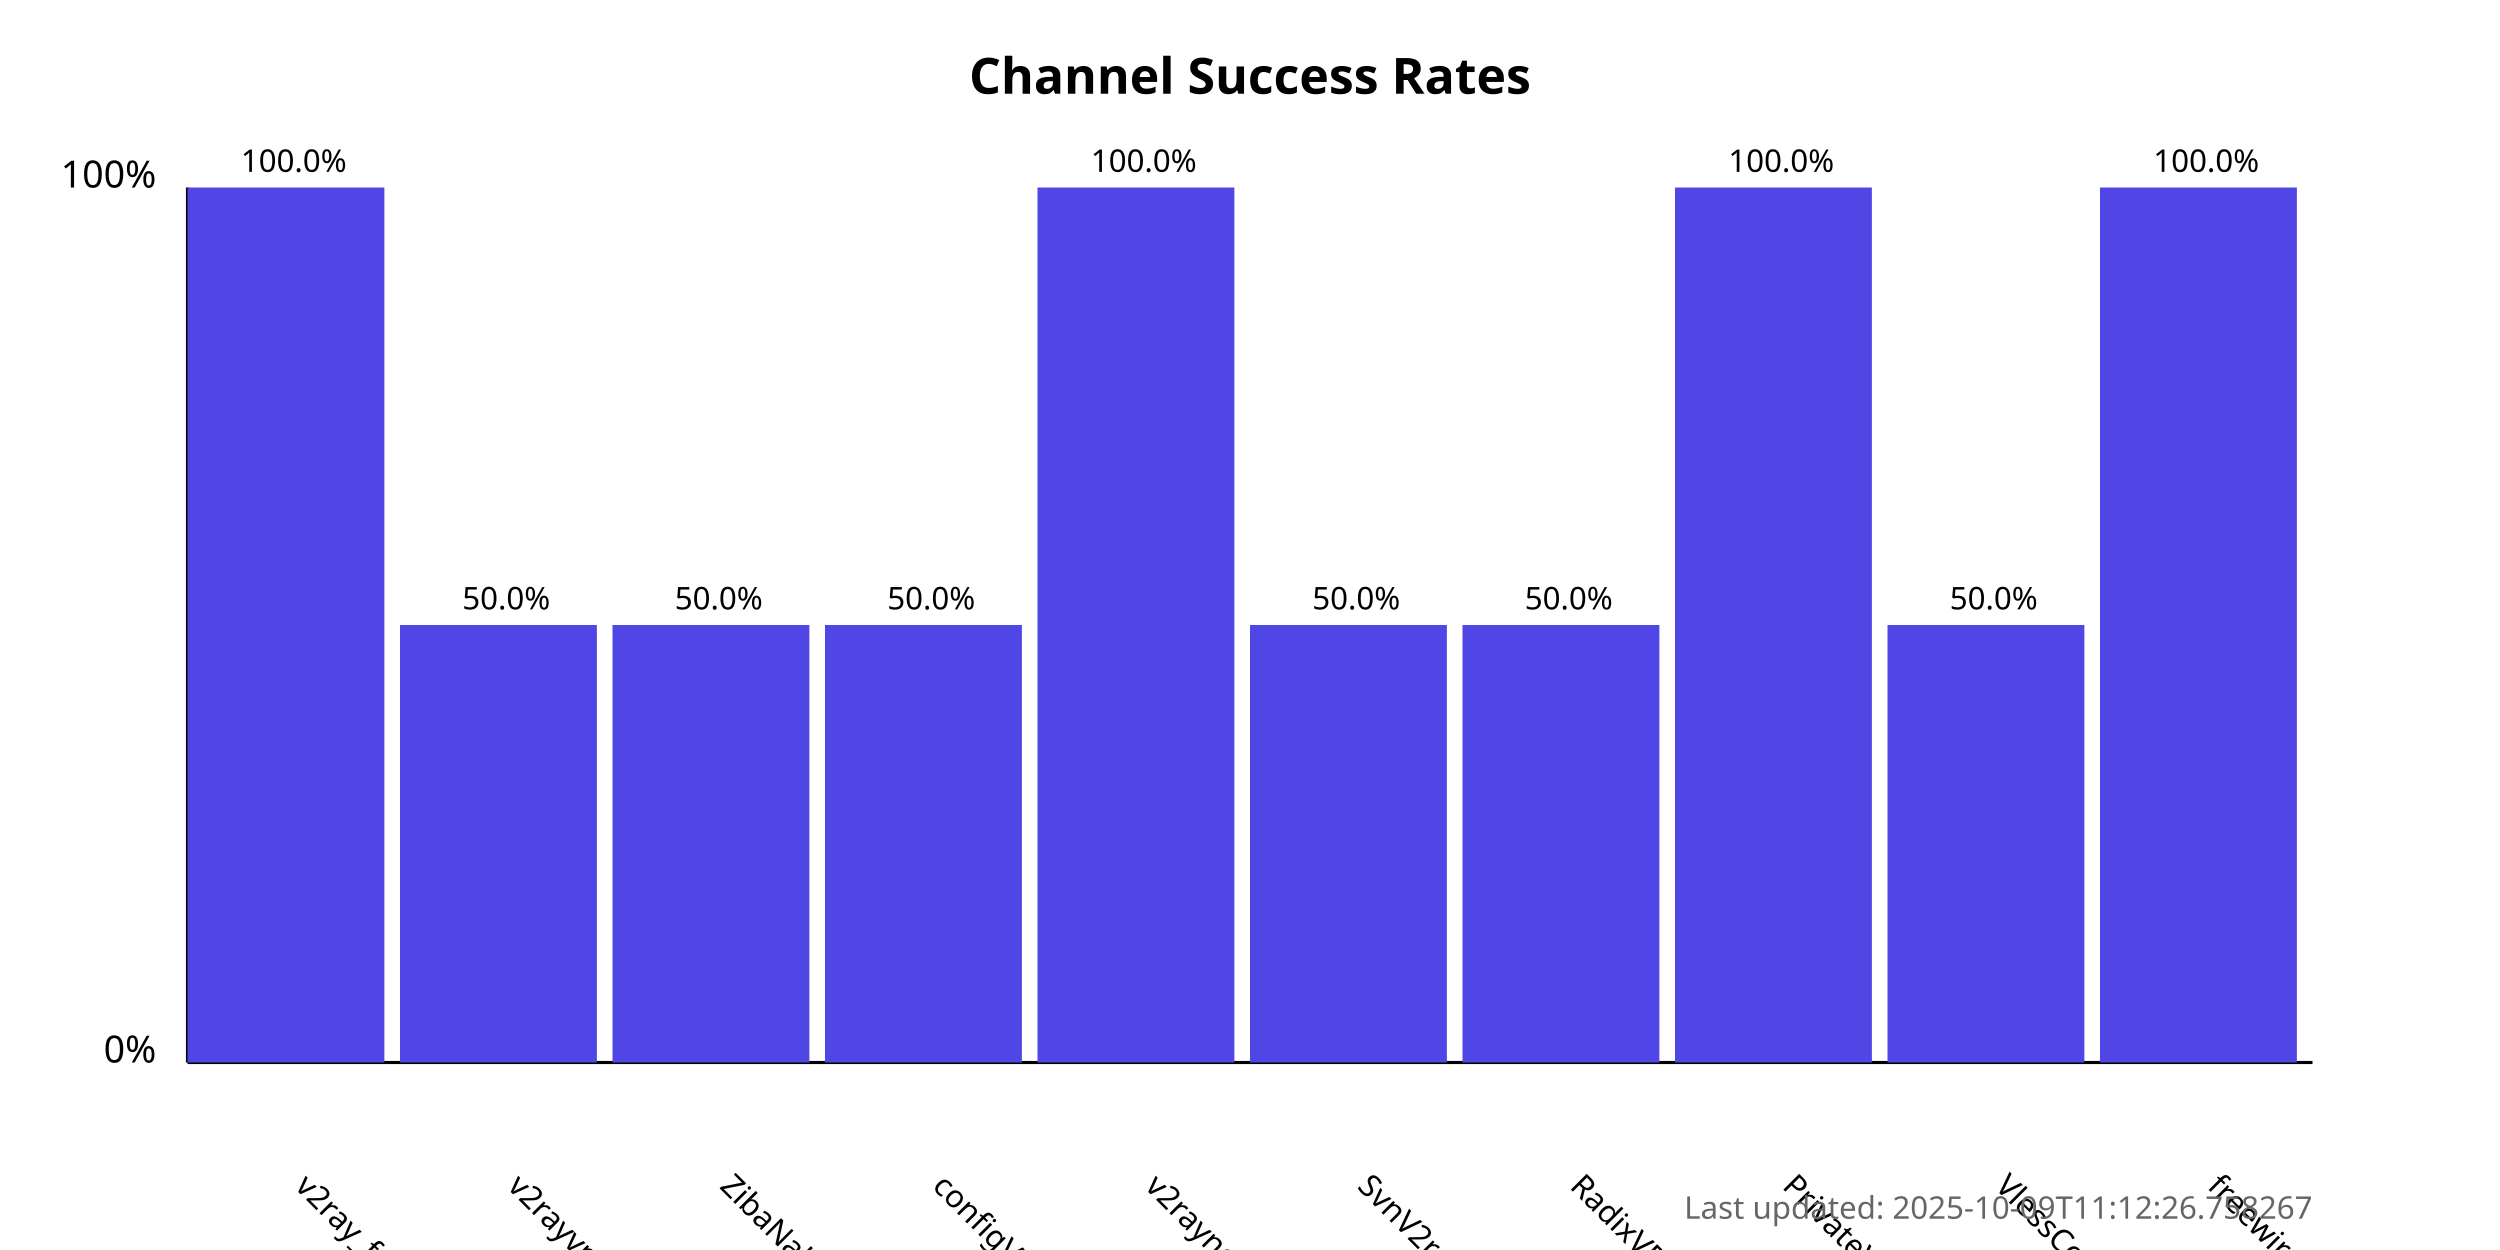
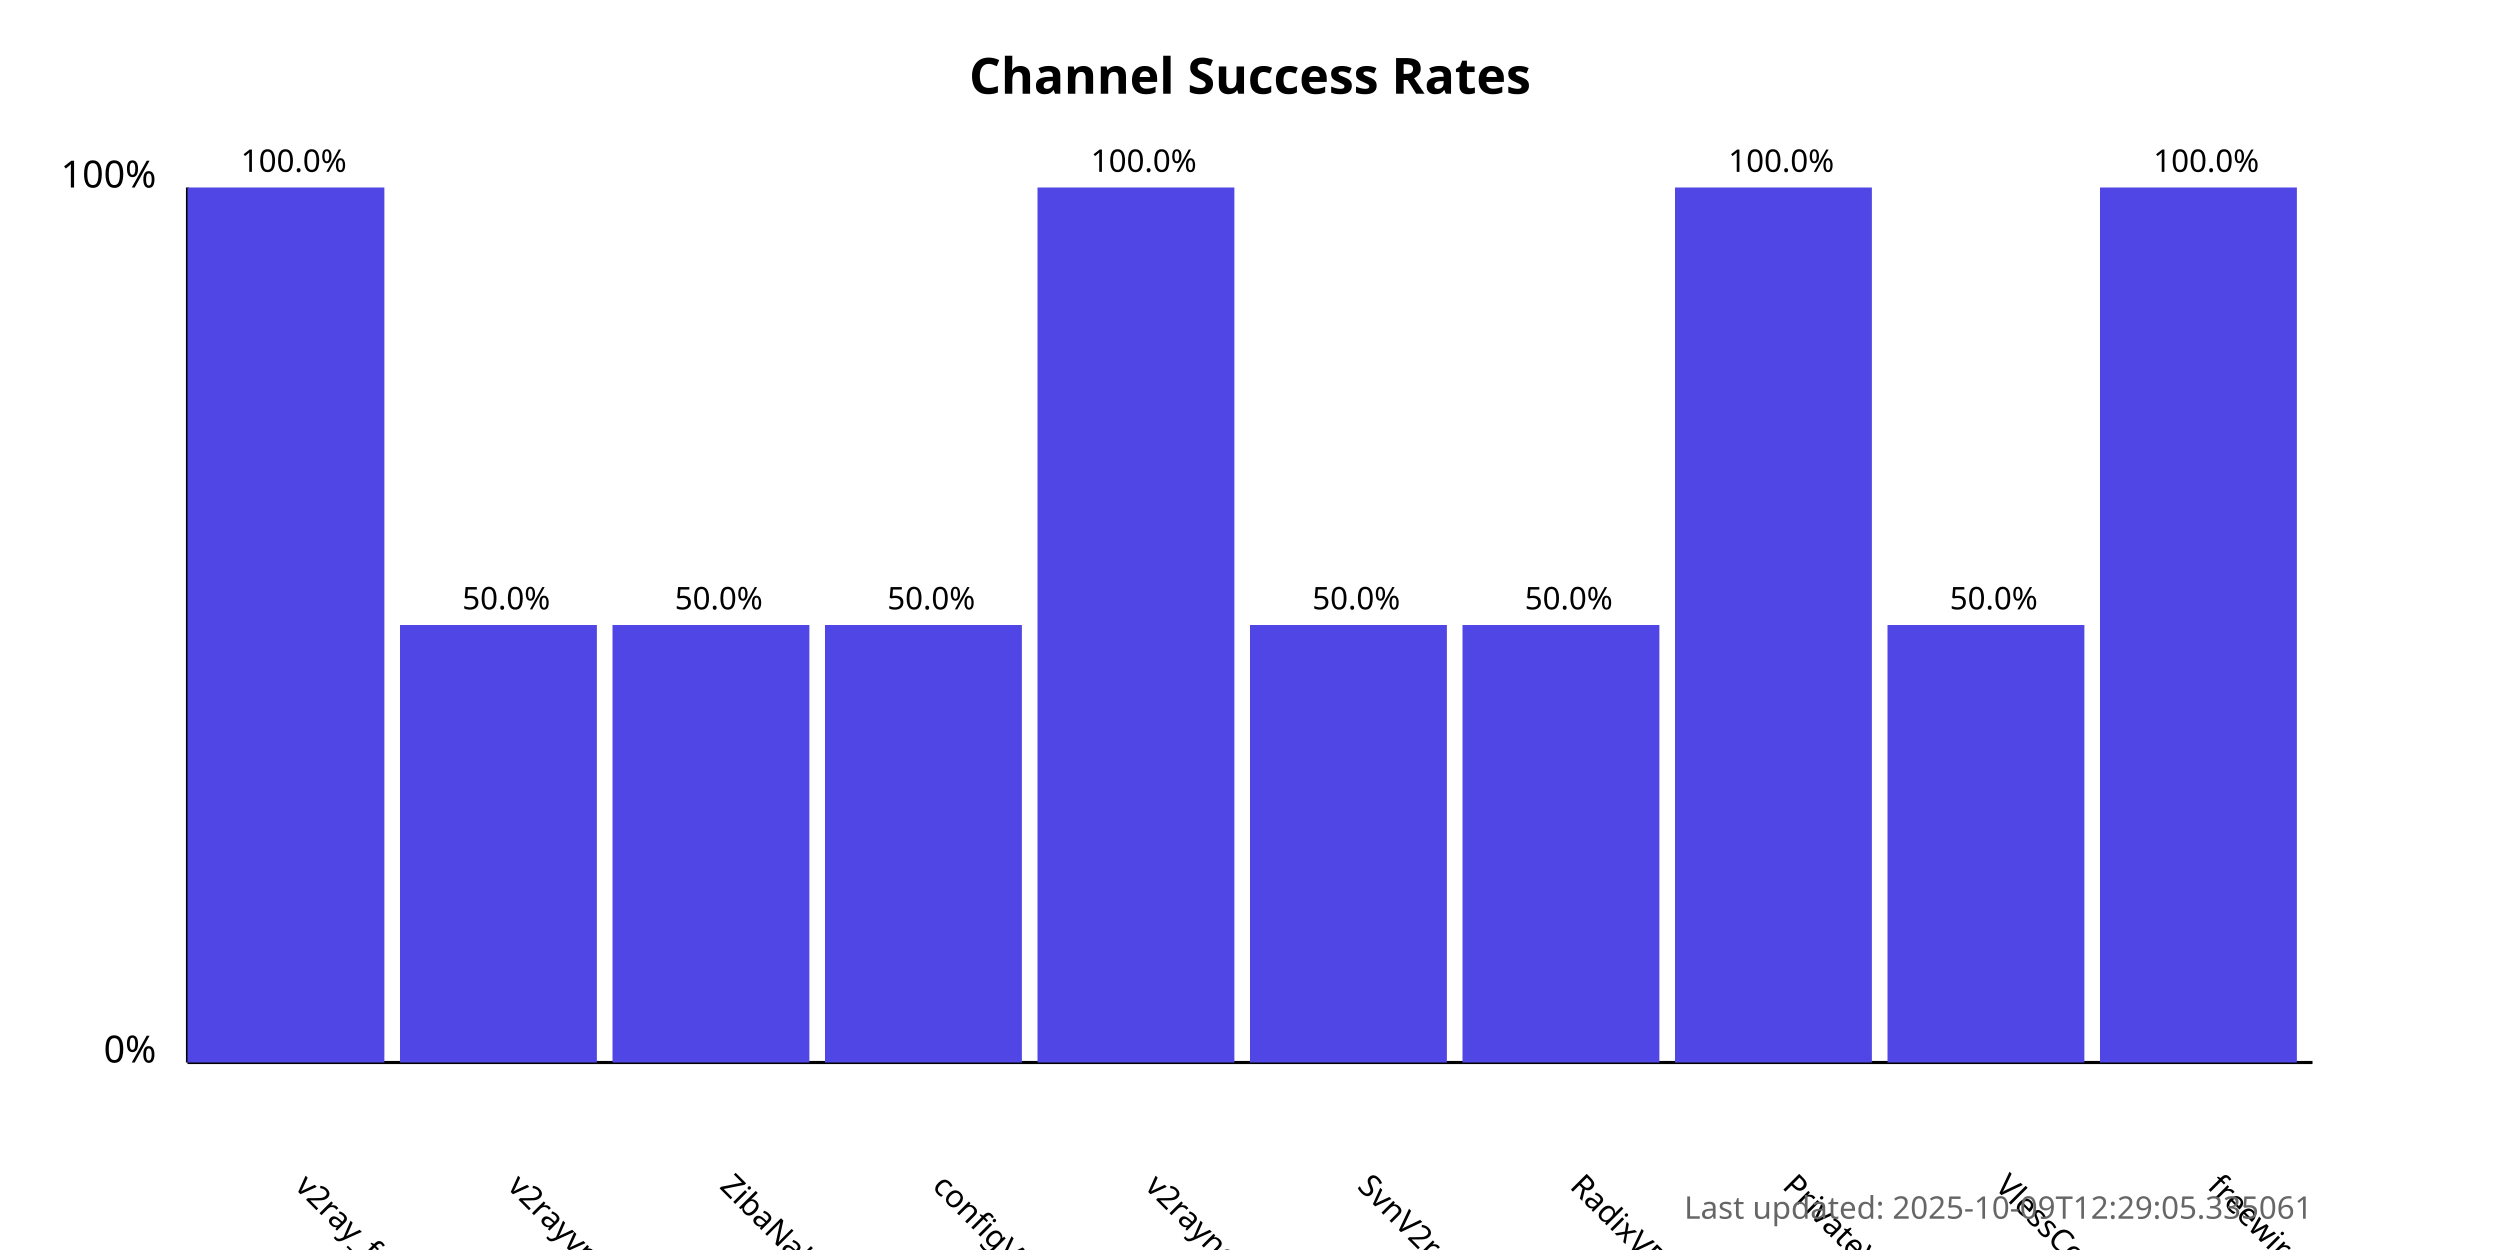
<svg xmlns="http://www.w3.org/2000/svg" width="800" height="400">
  <style>
            .chart-title { font: bold 16px sans-serif; }
            .axis-label { font: 12px sans-serif; }
            .tick-label { font: 10px sans-serif; }
            .bar { fill: #4f46e5; }
            .bar:hover { fill: #6366f1; }
            .timestamp { font: 10px sans-serif; fill: #666; }
        </style>
  <text x="400.0" y="30" text-anchor="middle" class="chart-title">
            Channel Success Rates
        </text>
  <line x1="60" y1="340" x2="60" y2="60" stroke="black" stroke-width="1" />
  <line x1="60" y1="340" x2="740" y2="340" stroke="black" stroke-width="1" />
  <text x="50" y="340" text-anchor="end" class="axis-label">0%</text>
  <text x="50" y="60" text-anchor="end" class="axis-label">100%</text>
  <g>
    <rect x="60" y="60.0" width="63.0" height="280.0" class="bar" />
    <text x="94.0" y="380" transform="rotate(45, 94.0, 380)" text-anchor="start" class="tick-label">
                v2ray_free_conf
            </text>
    <text x="94.0" y="55.0" text-anchor="middle" class="tick-label">
                100.0%
            </text>
  </g>
  <g>
    <rect x="128.0" y="200.0" width="63.0" height="140.0" class="bar" />
    <text x="162.0" y="380" transform="rotate(45, 162.0, 380)" text-anchor="start" class="tick-label">
                v2rayvpno
            </text>
    <text x="162.0" y="195.0" text-anchor="middle" class="tick-label">
                50.0%
            </text>
  </g>
  <g>
    <rect x="196.0" y="200.0" width="63.0" height="140.0" class="bar" />
    <text x="230.0" y="380" transform="rotate(45, 230.0, 380)" text-anchor="start" class="tick-label">
                ZibaNabz
            </text>
    <text x="230.0" y="195.0" text-anchor="middle" class="tick-label">
                50.0%
            </text>
  </g>
  <g>
    <rect x="264.0" y="200.0" width="63.0" height="140.0" class="bar" />
    <text x="298.0" y="380" transform="rotate(45, 298.0, 380)" text-anchor="start" class="tick-label">
                configV2rayForFree
            </text>
    <text x="298.0" y="195.0" text-anchor="middle" class="tick-label">
                50.0%
            </text>
  </g>
  <g>
    <rect x="332.0" y="60.0" width="63.0" height="280.0" class="bar" />
    <text x="366.0" y="380" transform="rotate(45, 366.0, 380)" text-anchor="start" class="tick-label">
                v2rayngvpn
            </text>
    <text x="366.0" y="55.0" text-anchor="middle" class="tick-label">
                100.0%
            </text>
  </g>
  <g>
    <rect x="400.0" y="200.0" width="63.0" height="140.0" class="bar" />
    <text x="434.0" y="380" transform="rotate(45, 434.0, 380)" text-anchor="start" class="tick-label">
                SvnV2ray
            </text>
    <text x="434.0" y="195.0" text-anchor="middle" class="tick-label">
                50.0%
            </text>
  </g>
  <g>
    <rect x="468.0" y="200.0" width="63.0" height="140.0" class="bar" />
    <text x="502.0" y="380" transform="rotate(45, 502.0, 380)" text-anchor="start" class="tick-label">
                RadixVPN
            </text>
    <text x="502.0" y="195.0" text-anchor="middle" class="tick-label">
                50.0%
            </text>
  </g>
  <g>
    <rect x="536.0" y="60.0" width="63.0" height="280.0" class="bar" />
    <text x="570.0" y="380" transform="rotate(45, 570.0, 380)" text-anchor="start" class="tick-label">
                PrivateVPNs
            </text>
    <text x="570.0" y="55.0" text-anchor="middle" class="tick-label">
                100.0%
            </text>
  </g>
  <g>
    <rect x="604.0" y="200.0" width="63.0" height="140.0" class="bar" />
    <text x="638.0" y="380" transform="rotate(45, 638.0, 380)" text-anchor="start" class="tick-label">
                VlessConfig
            </text>
    <text x="638.0" y="195.0" text-anchor="middle" class="tick-label">
                50.0%
            </text>
  </g>
  <g>
    <rect x="672.0" y="60.0" width="63.0" height="280.0" class="bar" />
    <text x="706.0" y="380" transform="rotate(45, 706.0, 380)" text-anchor="start" class="tick-label">
                freewireguard
            </text>
    <text x="706.0" y="55.0" text-anchor="middle" class="tick-label">
                100.0%
            </text>
  </g>
  <text x="740" y="390" text-anchor="end" class="timestamp">
-             Last updated: 2025-10-09T11:12:26.758267
+             Last updated: 2025-10-09T12:29:05.335061
        </text>
</svg>
